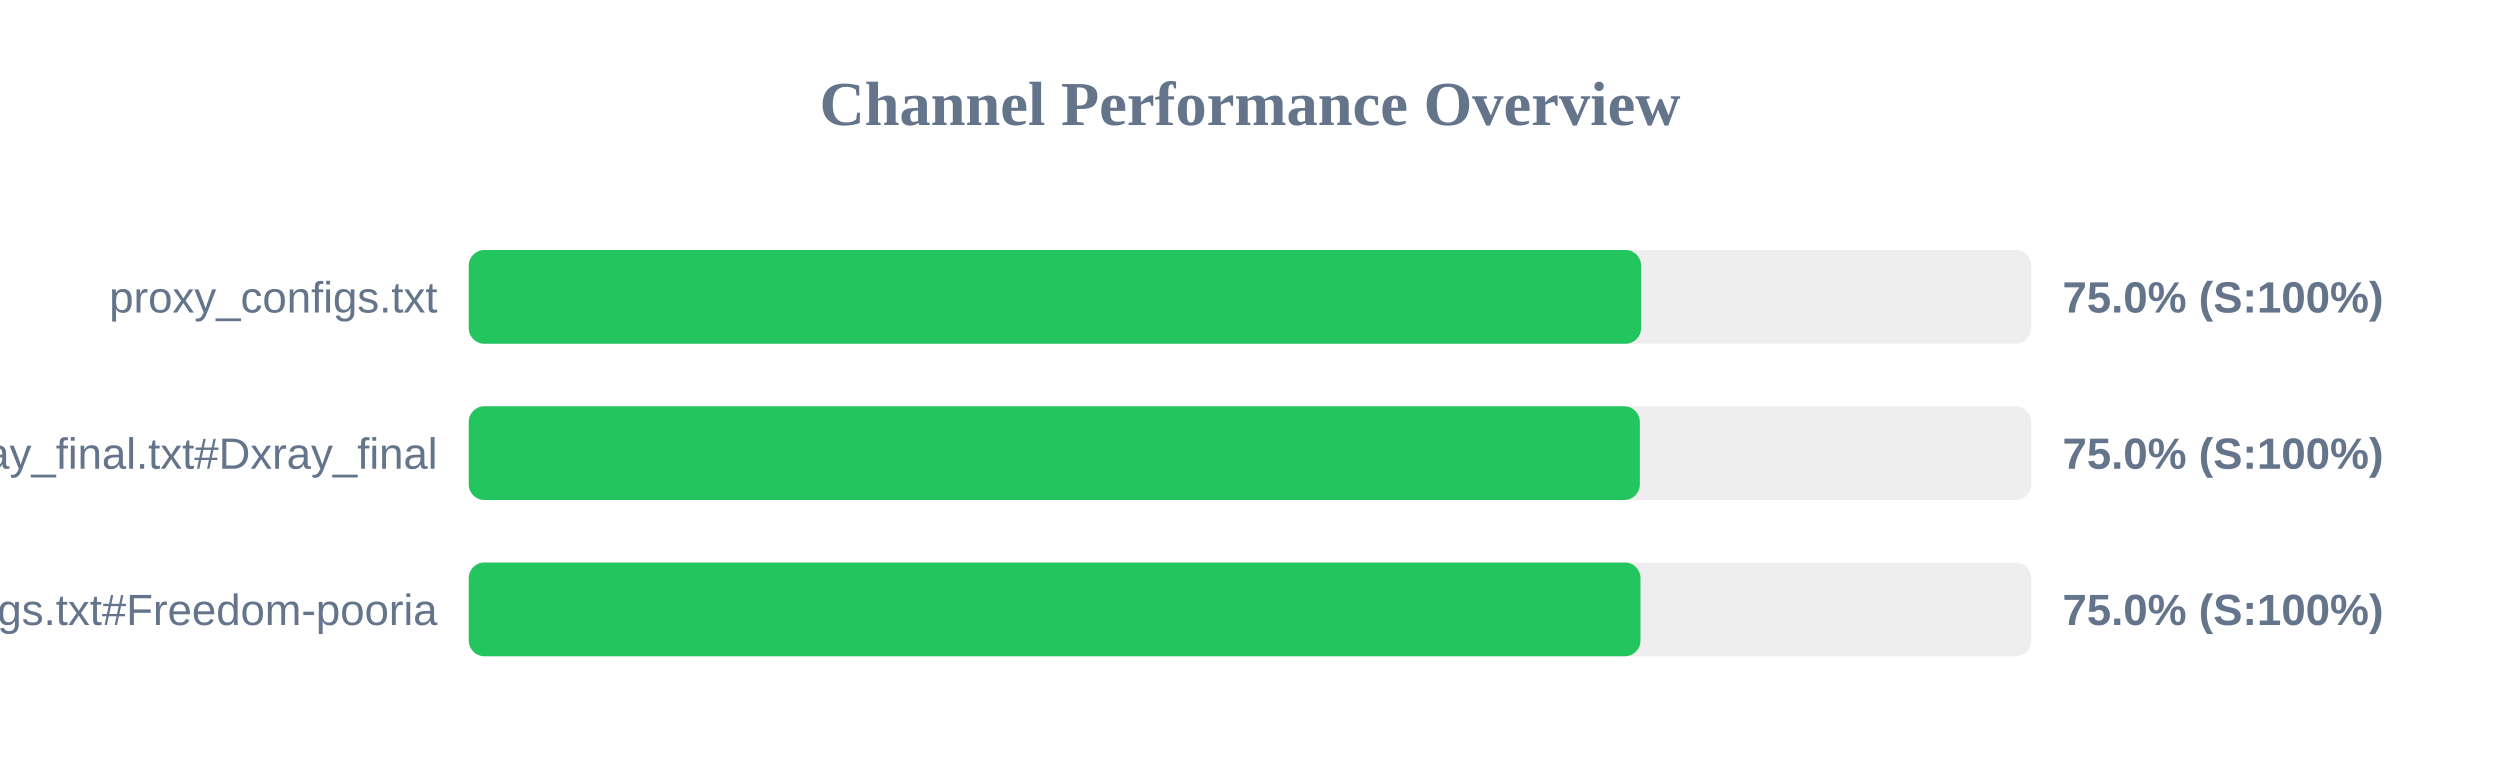
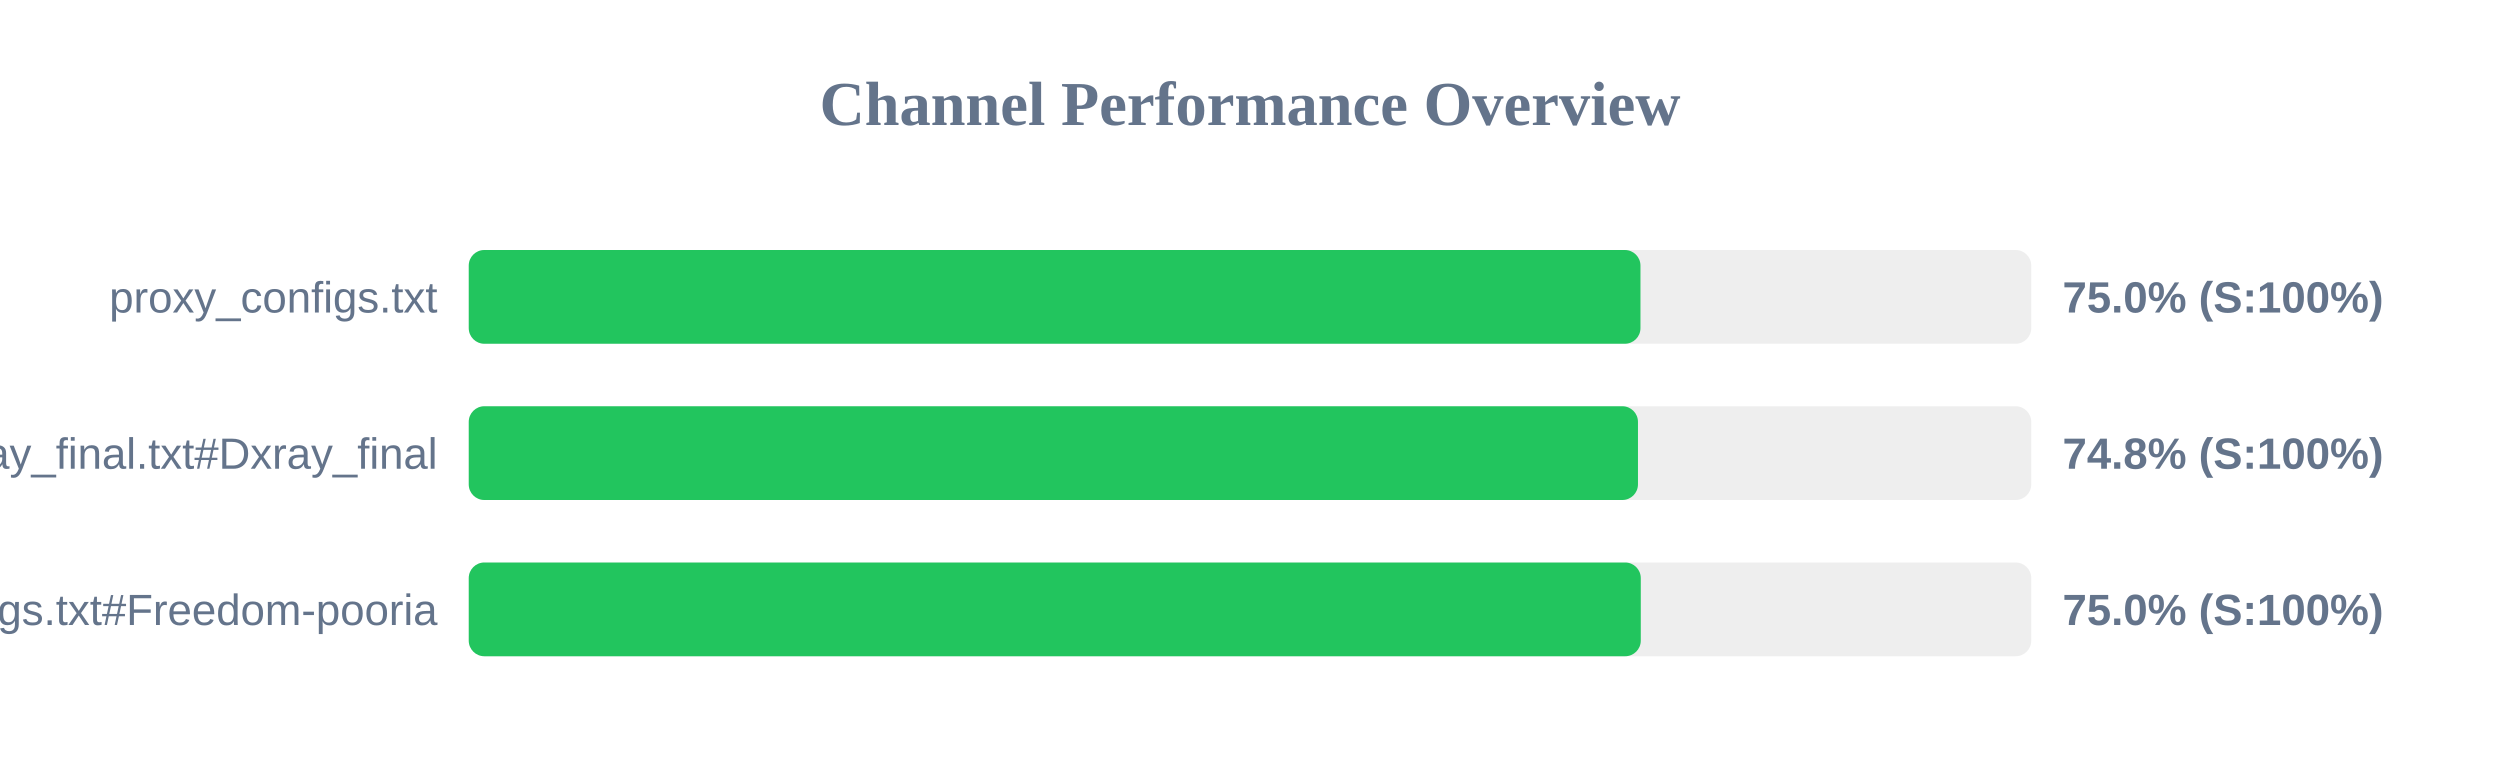
<svg xmlns="http://www.w3.org/2000/svg" width="800" height="250" version="1.1">
  <style>
        .row { font: 14px Arial; fill: #64748b; }
        .score { font: bold 14px Arial; fill: #64748b; }
    </style>
  <text x="400" y="40" text-anchor="middle" font-size="20px" font-weight="bold" fill="#64748b">Channel Performance Overview</text>
  <rect x="150" y="80" width="500" height="30" fill="#eee" rx="5" />
-   <rect x="150" y="80" width="375.15" height="30" fill="#22c55e" rx="5" />
+   <rect x="150" y="80" width="374.95" height="30" fill="#22c55e" rx="5" />
  <text x="140" y="100" text-anchor="end" class="row">proxy_configs.txt</text>
  <text x="660" y="100" text-anchor="start" class="score">75.0% (S:100%)</text>
  <rect x="150" y="130" width="500" height="30" fill="#eee" rx="5" />
-   <rect x="150" y="130" width="374.75" height="30" fill="#22c55e" rx="5" />
+   <rect x="150" y="130" width="374.15" height="30" fill="#22c55e" rx="5" />
  <text x="140" y="150" text-anchor="end" class="row">xray_final.txt#Dxray_final</text>
-   <text x="660" y="150" text-anchor="start" class="score">75.0% (S:100%)</text>
+   <text x="660" y="150" text-anchor="start" class="score">74.8% (S:100%)</text>
  <rect x="150" y="180" width="500" height="30" fill="#eee" rx="5" />
-   <rect x="150" y="180" width="374.95" height="30" fill="#22c55e" rx="5" />
+   <rect x="150" y="180" width="375.05" height="30" fill="#22c55e" rx="5" />
  <text x="140" y="200" text-anchor="end" class="row">v2ray_configs.txt#Freedom-pooria</text>
  <text x="660" y="200" text-anchor="start" class="score">75.0% (S:100%)</text>
</svg>
